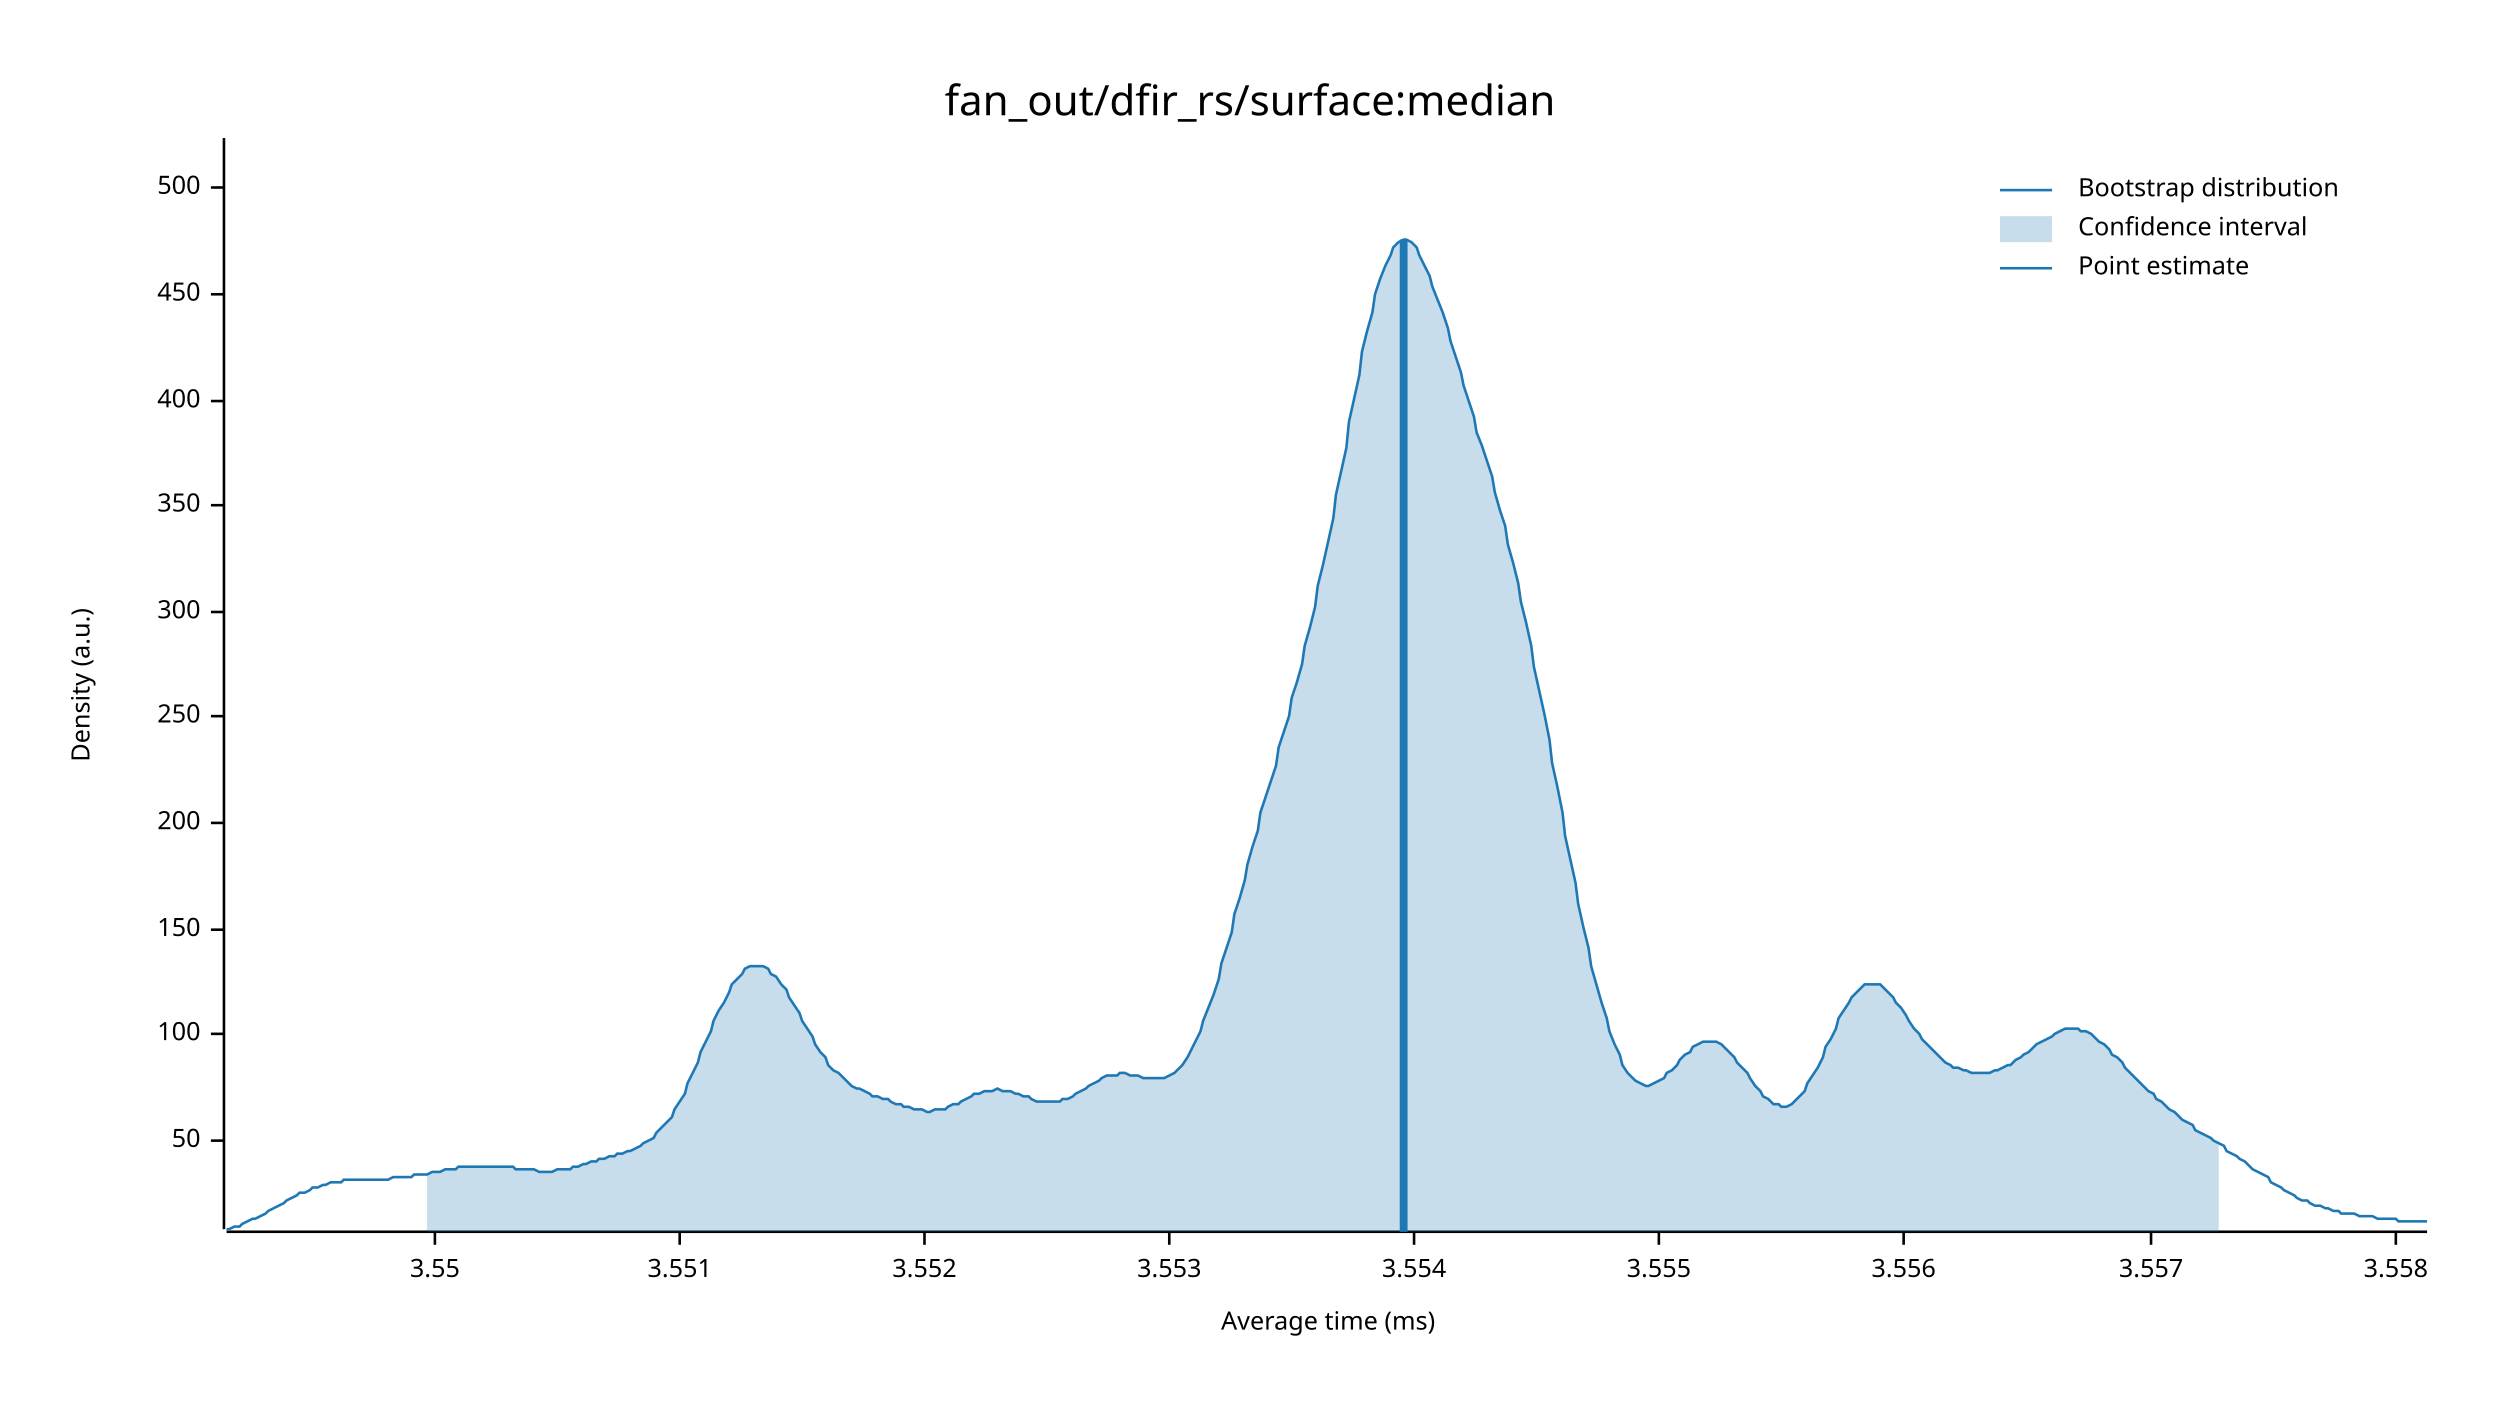
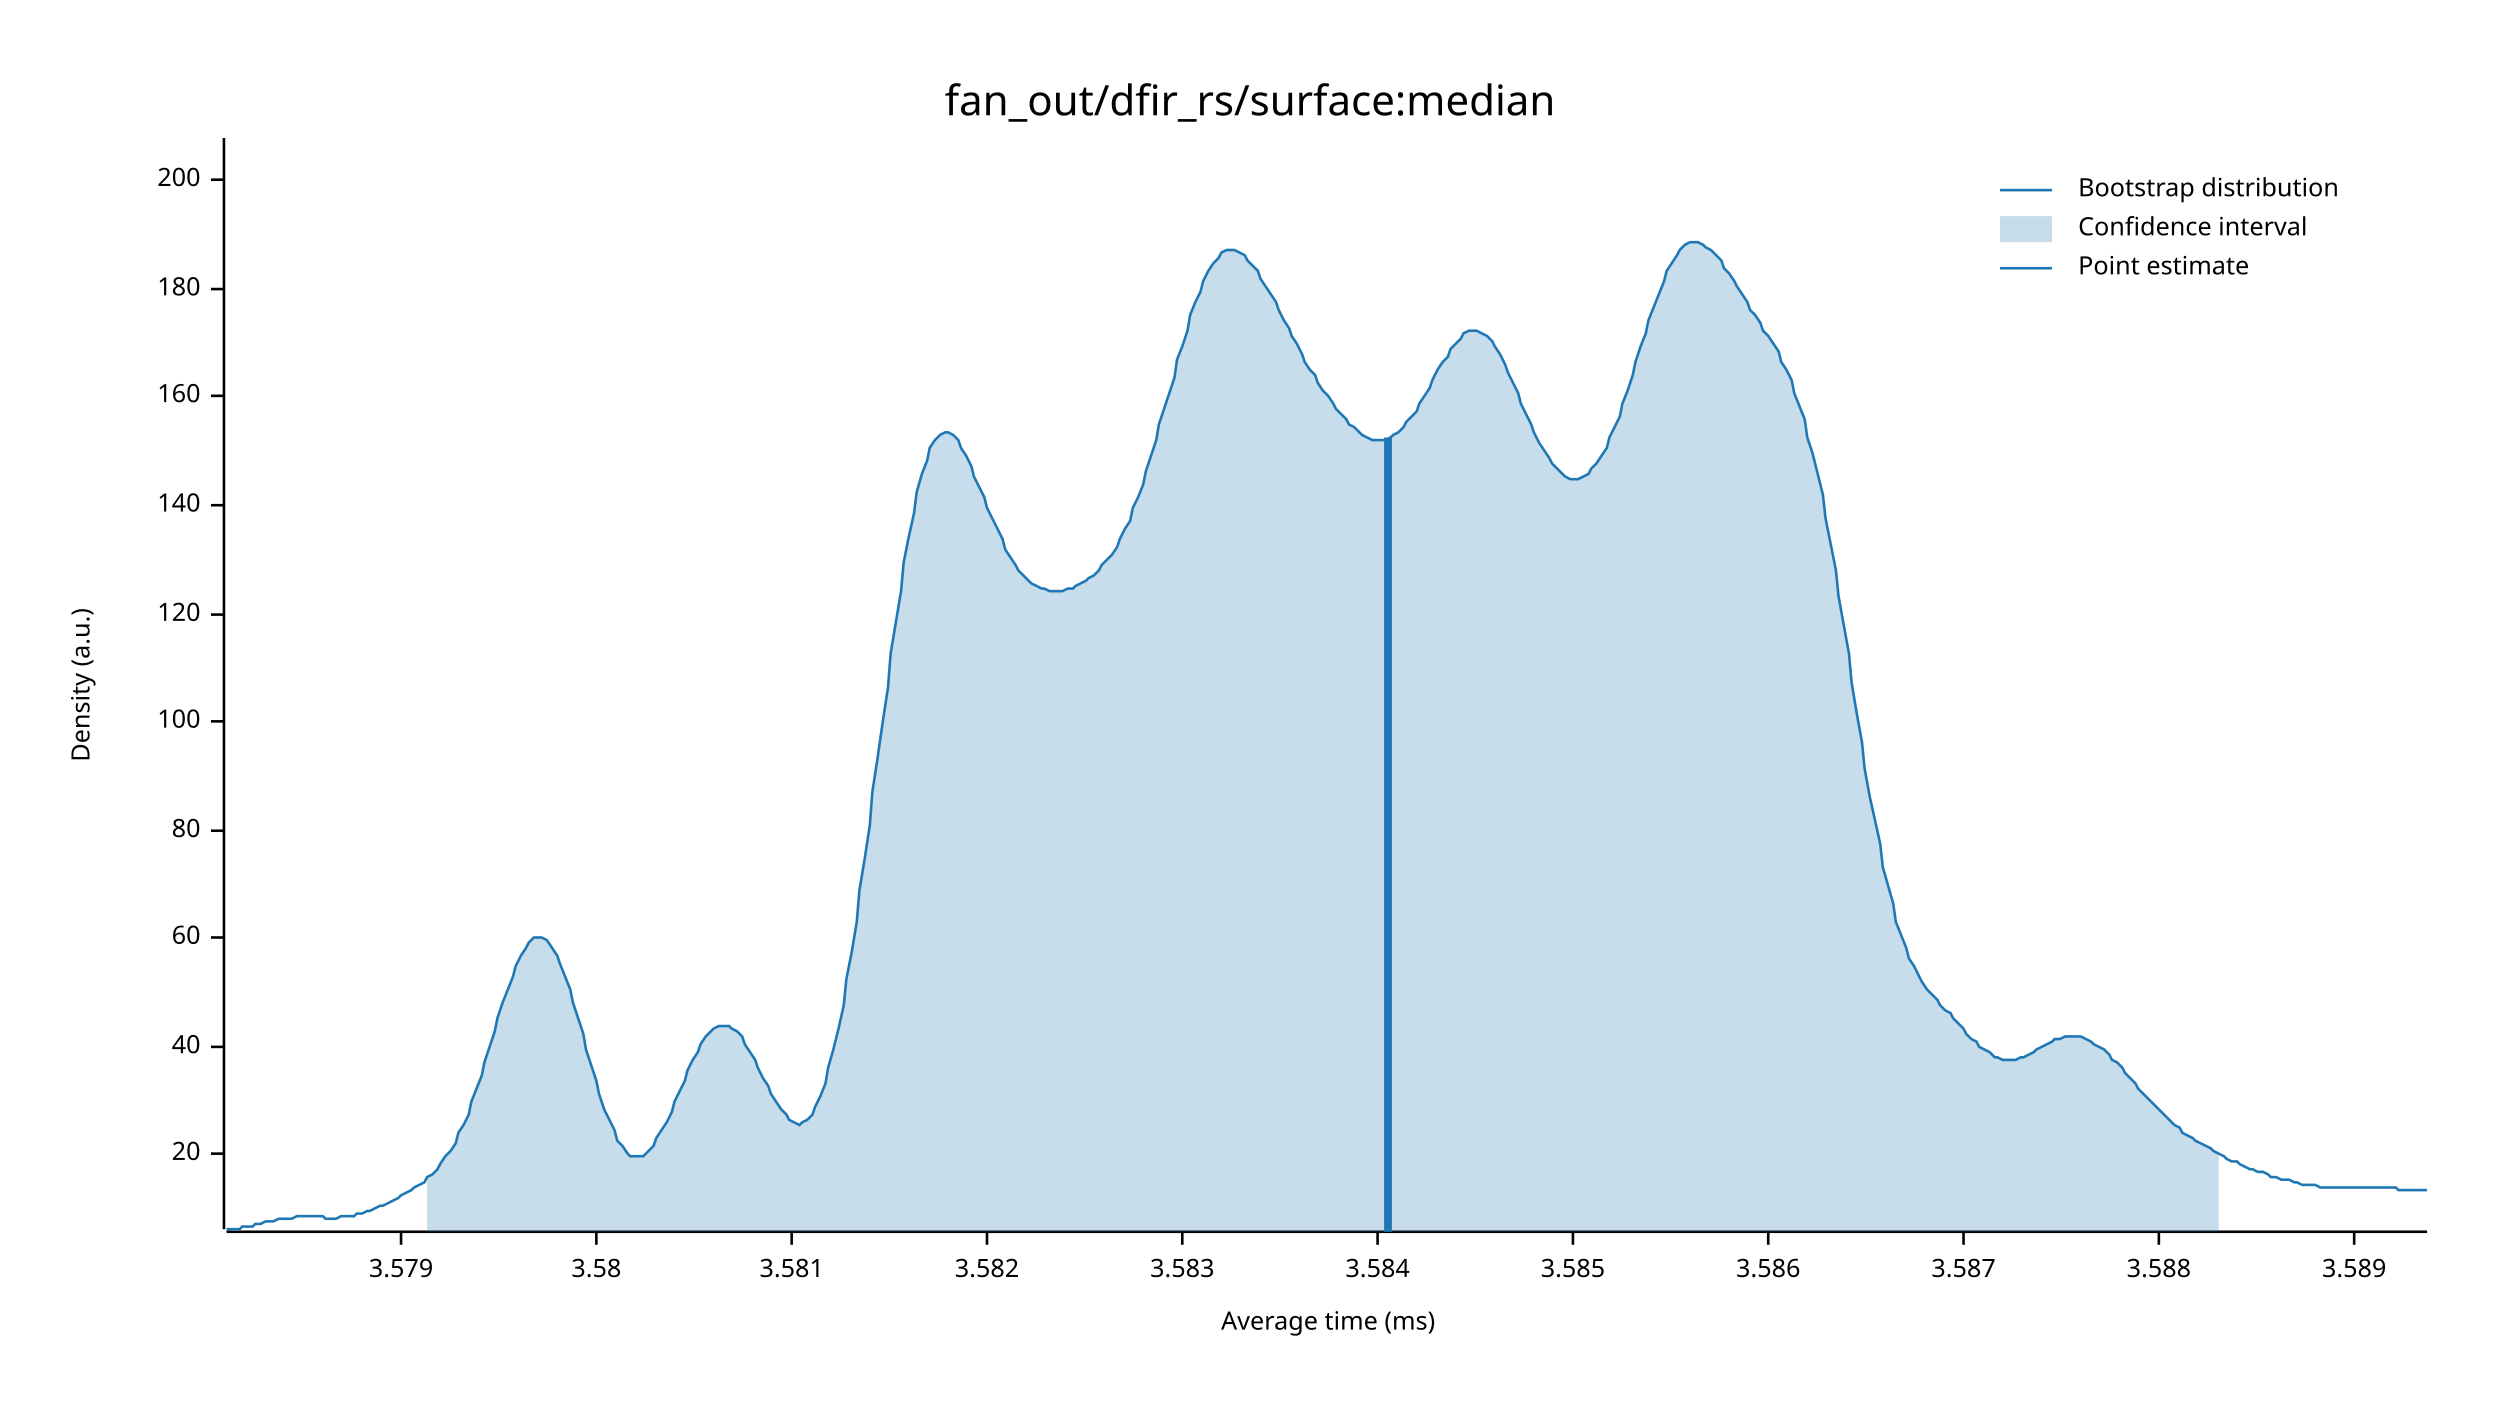
<svg xmlns="http://www.w3.org/2000/svg" width="960" height="540" viewBox="0 0 960 540">
  <text x="480" y="32" dy="0.76em" text-anchor="middle" font-family="sans-serif" font-size="16.129" opacity="1" fill="#000000">
fan_out/dfir_rs/surface:median
</text>
  <text x="27" y="263" dy="0.76em" text-anchor="middle" font-family="sans-serif" font-size="9.677" opacity="1" fill="#000000" transform="rotate(270, 27, 263)">
Density (a.u.)
</text>
  <text x="510" y="513" dy="-0.5ex" text-anchor="middle" font-family="sans-serif" font-size="9.677" opacity="1" fill="#000000">
Average time (ms)
</text>
  <polyline fill="none" opacity="1" stroke="#000000" stroke-width="1" points="86,53 86,472 " />
-   <text x="77" y="438" dy="0.5ex" text-anchor="end" font-family="sans-serif" font-size="9.677" opacity="1" fill="#000000">
- 50
+   <text x="77" y="443" dy="0.5ex" text-anchor="end" font-family="sans-serif" font-size="9.677" opacity="1" fill="#000000">
+ 20
</text>
-   <polyline fill="none" opacity="1" stroke="#000000" stroke-width="1" points="81,438 86,438 " />
-   <text x="77" y="397" dy="0.5ex" text-anchor="end" font-family="sans-serif" font-size="9.677" opacity="1" fill="#000000">
+   <polyline fill="none" opacity="1" stroke="#000000" stroke-width="1" points="81,443 86,443 " />
+   <text x="77" y="402" dy="0.5ex" text-anchor="end" font-family="sans-serif" font-size="9.677" opacity="1" fill="#000000">
+ 40
+ </text>
+   <polyline fill="none" opacity="1" stroke="#000000" stroke-width="1" points="81,402 86,402 " />
+   <text x="77" y="360" dy="0.5ex" text-anchor="end" font-family="sans-serif" font-size="9.677" opacity="1" fill="#000000">
+ 60
+ </text>
+   <polyline fill="none" opacity="1" stroke="#000000" stroke-width="1" points="81,360 86,360 " />
+   <text x="77" y="319" dy="0.5ex" text-anchor="end" font-family="sans-serif" font-size="9.677" opacity="1" fill="#000000">
+ 80
+ </text>
+   <polyline fill="none" opacity="1" stroke="#000000" stroke-width="1" points="81,319 86,319 " />
+   <text x="77" y="277" dy="0.5ex" text-anchor="end" font-family="sans-serif" font-size="9.677" opacity="1" fill="#000000">
100
</text>
-   <polyline fill="none" opacity="1" stroke="#000000" stroke-width="1" points="81,397 86,397 " />
-   <text x="77" y="357" dy="0.5ex" text-anchor="end" font-family="sans-serif" font-size="9.677" opacity="1" fill="#000000">
- 150
+   <polyline fill="none" opacity="1" stroke="#000000" stroke-width="1" points="81,277 86,277 " />
+   <text x="77" y="236" dy="0.5ex" text-anchor="end" font-family="sans-serif" font-size="9.677" opacity="1" fill="#000000">
+ 120
</text>
-   <polyline fill="none" opacity="1" stroke="#000000" stroke-width="1" points="81,357 86,357 " />
-   <text x="77" y="316" dy="0.5ex" text-anchor="end" font-family="sans-serif" font-size="9.677" opacity="1" fill="#000000">
+   <polyline fill="none" opacity="1" stroke="#000000" stroke-width="1" points="81,236 86,236 " />
+   <text x="77" y="194" dy="0.5ex" text-anchor="end" font-family="sans-serif" font-size="9.677" opacity="1" fill="#000000">
+ 140
+ </text>
+   <polyline fill="none" opacity="1" stroke="#000000" stroke-width="1" points="81,194 86,194 " />
+   <text x="77" y="152" dy="0.5ex" text-anchor="end" font-family="sans-serif" font-size="9.677" opacity="1" fill="#000000">
+ 160
+ </text>
+   <polyline fill="none" opacity="1" stroke="#000000" stroke-width="1" points="81,152 86,152 " />
+   <text x="77" y="111" dy="0.5ex" text-anchor="end" font-family="sans-serif" font-size="9.677" opacity="1" fill="#000000">
+ 180
+ </text>
+   <polyline fill="none" opacity="1" stroke="#000000" stroke-width="1" points="81,111 86,111 " />
+   <text x="77" y="69" dy="0.5ex" text-anchor="end" font-family="sans-serif" font-size="9.677" opacity="1" fill="#000000">
200
</text>
-   <polyline fill="none" opacity="1" stroke="#000000" stroke-width="1" points="81,316 86,316 " />
-   <text x="77" y="275" dy="0.5ex" text-anchor="end" font-family="sans-serif" font-size="9.677" opacity="1" fill="#000000">
- 250
+   <polyline fill="none" opacity="1" stroke="#000000" stroke-width="1" points="81,69 86,69 " />
+   <polyline fill="none" opacity="1" stroke="#000000" stroke-width="1" points="87,473 932,473 " />
+   <text x="154" y="483" dy="0.76em" text-anchor="middle" font-family="sans-serif" font-size="9.677" opacity="1" fill="#000000">
+ 3.579
</text>
-   <polyline fill="none" opacity="1" stroke="#000000" stroke-width="1" points="81,275 86,275 " />
-   <text x="77" y="235" dy="0.5ex" text-anchor="end" font-family="sans-serif" font-size="9.677" opacity="1" fill="#000000">
- 300
+   <polyline fill="none" opacity="1" stroke="#000000" stroke-width="1" points="154,473 154,478 " />
+   <text x="229" y="483" dy="0.76em" text-anchor="middle" font-family="sans-serif" font-size="9.677" opacity="1" fill="#000000">
+ 3.58
</text>
-   <polyline fill="none" opacity="1" stroke="#000000" stroke-width="1" points="81,235 86,235 " />
-   <text x="77" y="194" dy="0.5ex" text-anchor="end" font-family="sans-serif" font-size="9.677" opacity="1" fill="#000000">
- 350
+   <polyline fill="none" opacity="1" stroke="#000000" stroke-width="1" points="229,473 229,478 " />
+   <text x="304" y="483" dy="0.76em" text-anchor="middle" font-family="sans-serif" font-size="9.677" opacity="1" fill="#000000">
+ 3.581
</text>
-   <polyline fill="none" opacity="1" stroke="#000000" stroke-width="1" points="81,194 86,194 " />
-   <text x="77" y="154" dy="0.5ex" text-anchor="end" font-family="sans-serif" font-size="9.677" opacity="1" fill="#000000">
- 400
+   <polyline fill="none" opacity="1" stroke="#000000" stroke-width="1" points="304,473 304,478 " />
+   <text x="379" y="483" dy="0.76em" text-anchor="middle" font-family="sans-serif" font-size="9.677" opacity="1" fill="#000000">
+ 3.582
</text>
-   <polyline fill="none" opacity="1" stroke="#000000" stroke-width="1" points="81,154 86,154 " />
-   <text x="77" y="113" dy="0.5ex" text-anchor="end" font-family="sans-serif" font-size="9.677" opacity="1" fill="#000000">
- 450
+   <polyline fill="none" opacity="1" stroke="#000000" stroke-width="1" points="379,473 379,478 " />
+   <text x="454" y="483" dy="0.76em" text-anchor="middle" font-family="sans-serif" font-size="9.677" opacity="1" fill="#000000">
+ 3.583
</text>
-   <polyline fill="none" opacity="1" stroke="#000000" stroke-width="1" points="81,113 86,113 " />
-   <text x="77" y="72" dy="0.5ex" text-anchor="end" font-family="sans-serif" font-size="9.677" opacity="1" fill="#000000">
- 500
+   <polyline fill="none" opacity="1" stroke="#000000" stroke-width="1" points="454,473 454,478 " />
+   <text x="529" y="483" dy="0.76em" text-anchor="middle" font-family="sans-serif" font-size="9.677" opacity="1" fill="#000000">
+ 3.584
</text>
-   <polyline fill="none" opacity="1" stroke="#000000" stroke-width="1" points="81,72 86,72 " />
-   <polyline fill="none" opacity="1" stroke="#000000" stroke-width="1" points="87,473 932,473 " />
-   <text x="167" y="483" dy="0.76em" text-anchor="middle" font-family="sans-serif" font-size="9.677" opacity="1" fill="#000000">
- 3.55
+   <polyline fill="none" opacity="1" stroke="#000000" stroke-width="1" points="529,473 529,478 " />
+   <text x="604" y="483" dy="0.76em" text-anchor="middle" font-family="sans-serif" font-size="9.677" opacity="1" fill="#000000">
+ 3.585
</text>
-   <polyline fill="none" opacity="1" stroke="#000000" stroke-width="1" points="167,473 167,478 " />
-   <text x="261" y="483" dy="0.76em" text-anchor="middle" font-family="sans-serif" font-size="9.677" opacity="1" fill="#000000">
- 3.551
+   <polyline fill="none" opacity="1" stroke="#000000" stroke-width="1" points="604,473 604,478 " />
+   <text x="679" y="483" dy="0.76em" text-anchor="middle" font-family="sans-serif" font-size="9.677" opacity="1" fill="#000000">
+ 3.586
</text>
-   <polyline fill="none" opacity="1" stroke="#000000" stroke-width="1" points="261,473 261,478 " />
-   <text x="355" y="483" dy="0.76em" text-anchor="middle" font-family="sans-serif" font-size="9.677" opacity="1" fill="#000000">
- 3.552
+   <polyline fill="none" opacity="1" stroke="#000000" stroke-width="1" points="679,473 679,478 " />
+   <text x="754" y="483" dy="0.76em" text-anchor="middle" font-family="sans-serif" font-size="9.677" opacity="1" fill="#000000">
+ 3.587
</text>
-   <polyline fill="none" opacity="1" stroke="#000000" stroke-width="1" points="355,473 355,478 " />
-   <text x="449" y="483" dy="0.76em" text-anchor="middle" font-family="sans-serif" font-size="9.677" opacity="1" fill="#000000">
- 3.553
+   <polyline fill="none" opacity="1" stroke="#000000" stroke-width="1" points="754,473 754,478 " />
+   <text x="829" y="483" dy="0.76em" text-anchor="middle" font-family="sans-serif" font-size="9.677" opacity="1" fill="#000000">
+ 3.588
</text>
-   <polyline fill="none" opacity="1" stroke="#000000" stroke-width="1" points="449,473 449,478 " />
-   <text x="543" y="483" dy="0.76em" text-anchor="middle" font-family="sans-serif" font-size="9.677" opacity="1" fill="#000000">
- 3.554
+   <polyline fill="none" opacity="1" stroke="#000000" stroke-width="1" points="829,473 829,478 " />
+   <text x="904" y="483" dy="0.76em" text-anchor="middle" font-family="sans-serif" font-size="9.677" opacity="1" fill="#000000">
+ 3.589
</text>
-   <polyline fill="none" opacity="1" stroke="#000000" stroke-width="1" points="543,473 543,478 " />
-   <text x="637" y="483" dy="0.76em" text-anchor="middle" font-family="sans-serif" font-size="9.677" opacity="1" fill="#000000">
- 3.555
- </text>
-   <polyline fill="none" opacity="1" stroke="#000000" stroke-width="1" points="637,473 637,478 " />
-   <text x="731" y="483" dy="0.76em" text-anchor="middle" font-family="sans-serif" font-size="9.677" opacity="1" fill="#000000">
- 3.556
- </text>
-   <polyline fill="none" opacity="1" stroke="#000000" stroke-width="1" points="731,473 731,478 " />
-   <text x="826" y="483" dy="0.76em" text-anchor="middle" font-family="sans-serif" font-size="9.677" opacity="1" fill="#000000">
- 3.557
- </text>
-   <polyline fill="none" opacity="1" stroke="#000000" stroke-width="1" points="826,473 826,478 " />
-   <text x="920" y="483" dy="0.76em" text-anchor="middle" font-family="sans-serif" font-size="9.677" opacity="1" fill="#000000">
- 3.558
- </text>
-   <polyline fill="none" opacity="1" stroke="#000000" stroke-width="1" points="920,473 920,478 " />
-   <polyline fill="none" opacity="1" stroke="#1F78B4" stroke-width="1" points="87,472 88,472 90,471 92,471 93,470 95,469 97,468 98,468 100,467 102,466 103,465 105,464 107,463 109,462 110,461 112,460 114,459 115,458 117,458 119,457 120,456 122,456 124,455 125,455 127,454 129,454 131,454 132,453 134,453 136,453 137,453 139,453 141,453 142,453 144,453 146,453 147,453 149,453 151,452 153,452 154,452 156,452 158,452 159,451 161,451 163,451 164,451 166,450 168,450 169,450 171,449 173,449 175,449 176,448 178,448 180,448 181,448 183,448 185,448 186,448 188,448 190,448 191,448 193,448 195,448 197,448 198,449 200,449 202,449 203,449 205,449 207,450 208,450 210,450 212,450 214,449 215,449 217,449 219,449 220,448 222,448 224,447 225,447 227,446 229,446 230,445 232,445 234,444 236,444 237,443 239,443 241,442 242,442 244,441 246,440 247,439 249,438 251,437 252,435 254,433 256,431 258,429 259,426 261,423 263,420 264,416 266,412 268,408 269,404 271,400 273,396 274,392 276,388 278,385 280,381 281,378 283,376 285,374 286,372 288,371 290,371 291,371 293,371 295,372 296,374 298,375 300,378 302,380 303,383 305,386 307,389 308,392 310,395 312,398 313,401 315,404 317,406 318,409 320,411 322,412 324,414 325,415 327,417 329,418 330,418 332,419 334,420 335,421 337,421 339,422 341,422 342,423 344,424 346,424 347,425 349,425 351,426 352,426 354,426 356,427 357,427 359,426 361,426 363,426 364,425 366,424 368,424 369,423 371,422 373,421 374,420 376,420 378,419 379,419 381,419 383,418 385,419 386,419 388,419 390,420 391,420 393,421 395,421 396,422 398,423 400,423 401,423 403,423 405,423 407,423 408,422 410,422 412,421 413,420 415,419 417,418 418,417 420,416 422,415 423,414 425,413 427,413 429,413 430,412 432,412 434,413 435,413 437,413 439,414 440,414 442,414 444,414 445,414 447,414 449,413 451,412 452,411 454,409 456,406 457,404 459,400 461,396 462,392 464,387 466,382 468,376 469,370 471,364 473,358 474,351 476,345 478,338 479,332 481,325 483,319 484,312 486,306 488,300 490,294 491,287 493,281 495,275 496,268 498,262 500,255 501,248 503,241 505,233 506,225 508,217 510,208 512,199 513,190 515,181 517,172 518,162 520,153 522,144 523,135 525,127 527,120 528,113 530,107 532,102 534,98 535,95 537,93 539,92 540,92 542,93 544,95 545,98 547,102 549,106 550,110 552,115 554,120 556,126 557,131 559,137 561,143 562,148 564,154 566,160 567,166 569,171 571,177 573,183 574,189 576,196 578,202 579,209 581,216 583,224 584,231 586,239 588,248 589,256 591,265 593,274 595,284 596,293 598,302 600,312 601,321 603,330 605,339 606,347 608,356 610,364 611,371 613,378 615,385 617,391 618,396 620,401 622,405 623,409 625,412 627,414 628,415 630,416 632,417 633,417 635,416 637,415 639,414 640,412 642,411 644,409 645,407 647,405 649,404 650,402 652,401 654,400 655,400 657,400 659,400 661,401 662,402 664,404 666,406 667,408 669,410 671,412 672,414 674,417 676,419 677,421 679,422 681,424 683,424 684,425 686,425 688,424 689,423 691,421 693,419 694,416 696,413 698,410 700,406 701,402 703,399 705,395 706,391 708,388 710,385 711,383 713,381 715,379 716,378 718,378 720,378 722,378 723,379 725,381 727,383 728,385 730,387 732,390 733,392 735,395 737,397 738,399 740,401 742,403 744,405 745,406 747,408 749,409 750,410 752,410 754,411 755,411 757,412 759,412 760,412 762,412 764,412 766,411 767,411 769,410 771,409 772,409 774,407 776,406 777,405 779,404 781,402 782,401 784,400 786,399 788,398 789,397 791,396 793,395 794,395 796,395 798,395 799,396 801,396 803,397 804,398 806,400 808,401 810,403 811,405 813,406 815,408 816,410 818,412 820,414 821,415 823,417 825,419 827,420 828,422 830,423 832,425 833,426 835,427 837,429 838,430 840,431 842,432 843,434 845,435 847,436 849,437 850,438 852,439 854,440 855,442 857,443 859,444 860,445 862,446 864,448 865,449 867,450 869,451 871,452 872,454 874,455 876,456 877,457 879,458 881,459 882,460 884,461 886,461 887,462 889,463 891,463 893,464 894,464 896,465 898,465 899,466 901,466 903,466 904,466 906,467 908,467 909,467 911,467 913,468 915,468 916,468 918,468 920,468 921,469 923,469 925,469 926,469 928,469 930,469 932,469 " />
-   <polygon opacity="0.25" fill="#1F78B4" points="164,451 166,450 168,450 169,450 171,449 173,449 175,449 176,448 178,448 180,448 181,448 183,448 185,448 186,448 188,448 190,448 191,448 193,448 195,448 197,448 198,449 200,449 202,449 203,449 205,449 207,450 208,450 210,450 212,450 214,449 215,449 217,449 219,449 220,448 222,448 224,447 225,447 227,446 229,446 230,445 232,445 234,444 236,444 237,443 239,443 241,442 242,442 244,441 246,440 247,439 249,438 251,437 252,435 254,433 256,431 258,429 259,426 261,423 263,420 264,416 266,412 268,408 269,404 271,400 273,396 274,392 276,388 278,385 280,381 281,378 283,376 285,374 286,372 288,371 290,371 291,371 293,371 295,372 296,374 298,375 300,378 302,380 303,383 305,386 307,389 308,392 310,395 312,398 313,401 315,404 317,406 318,409 320,411 322,412 324,414 325,415 327,417 329,418 330,418 332,419 334,420 335,421 337,421 339,422 341,422 342,423 344,424 346,424 347,425 349,425 351,426 352,426 354,426 356,427 357,427 359,426 361,426 363,426 364,425 366,424 368,424 369,423 371,422 373,421 374,420 376,420 378,419 379,419 381,419 383,418 385,419 386,419 388,419 390,420 391,420 393,421 395,421 396,422 398,423 400,423 401,423 403,423 405,423 407,423 408,422 410,422 412,421 413,420 415,419 417,418 418,417 420,416 422,415 423,414 425,413 427,413 429,413 430,412 432,412 434,413 435,413 437,413 439,414 440,414 442,414 444,414 445,414 447,414 449,413 451,412 452,411 454,409 456,406 457,404 459,400 461,396 462,392 464,387 466,382 468,376 469,370 471,364 473,358 474,351 476,345 478,338 479,332 481,325 483,319 484,312 486,306 488,300 490,294 491,287 493,281 495,275 496,268 498,262 500,255 501,248 503,241 505,233 506,225 508,217 510,208 512,199 513,190 515,181 517,172 518,162 520,153 522,144 523,135 525,127 527,120 528,113 530,107 532,102 534,98 535,95 537,93 539,92 540,92 542,93 544,95 545,98 547,102 549,106 550,110 552,115 554,120 556,126 557,131 559,137 561,143 562,148 564,154 566,160 567,166 569,171 571,177 573,183 574,189 576,196 578,202 579,209 581,216 583,224 584,231 586,239 588,248 589,256 591,265 593,274 595,284 596,293 598,302 600,312 601,321 603,330 605,339 606,347 608,356 610,364 611,371 613,378 615,385 617,391 618,396 620,401 622,405 623,409 625,412 627,414 628,415 630,416 632,417 633,417 635,416 637,415 639,414 640,412 642,411 644,409 645,407 647,405 649,404 650,402 652,401 654,400 655,400 657,400 659,400 661,401 662,402 664,404 666,406 667,408 669,410 671,412 672,414 674,417 676,419 677,421 679,422 681,424 683,424 684,425 686,425 688,424 689,423 691,421 693,419 694,416 696,413 698,410 700,406 701,402 703,399 705,395 706,391 708,388 710,385 711,383 713,381 715,379 716,378 718,378 720,378 722,378 723,379 725,381 727,383 728,385 730,387 732,390 733,392 735,395 737,397 738,399 740,401 742,403 744,405 745,406 747,408 749,409 750,410 752,410 754,411 755,411 757,412 759,412 760,412 762,412 764,412 766,411 767,411 769,410 771,409 772,409 774,407 776,406 777,405 779,404 781,402 782,401 784,400 786,399 788,398 789,397 791,396 793,395 794,395 796,395 798,395 799,396 801,396 803,397 804,398 806,400 808,401 810,403 811,405 813,406 815,408 816,410 818,412 820,414 821,415 823,417 825,419 827,420 828,422 830,423 832,425 833,426 835,427 837,429 838,430 840,431 842,432 843,434 845,435 847,436 849,437 850,438 852,439 852,473 164,473 " />
-   <polyline fill="none" opacity="1" stroke="#1F78B4" stroke-width="3" points="539,473 539,92 " />
+   <polyline fill="none" opacity="1" stroke="#000000" stroke-width="1" points="904,473 904,478 " />
+   <polyline fill="none" opacity="1" stroke="#1F78B4" stroke-width="1" points="87,472 88,472 90,472 92,472 93,471 95,471 97,471 98,470 100,470 102,469 103,469 105,469 107,468 109,468 110,468 112,468 114,467 115,467 117,467 119,467 120,467 122,467 124,467 125,468 127,468 129,468 131,467 132,467 134,467 136,467 137,466 139,466 141,465 142,465 144,464 146,463 147,463 149,462 151,461 153,460 154,459 156,458 158,457 159,456 161,455 163,454 164,452 166,451 168,449 169,447 171,444 173,442 175,439 176,435 178,432 180,428 181,423 183,418 185,413 186,408 188,402 190,396 191,391 193,385 195,380 197,375 198,371 200,367 202,364 203,362 205,360 207,360 208,360 210,361 212,364 214,367 215,370 217,375 219,380 220,385 222,391 224,397 225,403 227,409 229,415 230,420 232,426 234,430 236,434 237,438 239,440 241,443 242,444 244,444 246,444 247,444 249,442 251,440 252,437 254,434 256,431 258,427 259,423 261,419 263,415 264,411 266,407 268,404 269,401 271,398 273,396 274,395 276,394 278,394 280,394 281,395 283,396 285,398 286,401 288,404 290,407 291,410 293,414 295,417 296,420 298,423 300,426 302,428 303,430 305,431 307,432 308,431 310,430 312,428 313,425 315,421 317,416 318,410 320,403 322,395 324,386 325,376 327,366 329,354 330,342 332,330 334,317 335,304 337,291 339,277 341,264 342,251 344,239 346,227 347,216 349,206 351,197 352,189 354,182 356,177 357,172 359,169 361,167 363,166 364,166 366,167 368,169 369,172 371,175 373,179 374,183 376,187 378,191 379,195 381,199 383,203 385,207 386,211 388,214 390,217 391,219 393,221 395,223 396,224 398,225 400,226 401,226 403,227 405,227 407,227 408,227 410,226 412,226 413,225 415,224 417,223 418,222 420,221 422,219 423,217 425,215 427,213 429,210 430,207 432,203 434,200 435,195 437,191 439,186 440,181 442,175 444,169 445,163 447,157 449,151 451,145 452,138 454,133 456,127 457,121 459,116 461,112 462,108 464,104 466,101 468,99 469,97 471,96 473,96 474,96 476,97 478,98 479,100 481,102 483,104 484,107 486,110 488,113 490,116 491,119 493,123 495,126 496,129 498,132 500,136 501,139 503,142 505,144 506,147 508,150 510,152 512,155 513,157 515,159 517,161 518,163 520,164 522,166 523,167 525,168 527,169 528,169 530,169 532,169 534,168 535,167 537,166 539,164 540,162 542,160 544,158 545,155 547,152 549,149 550,146 552,142 554,139 556,137 557,134 559,132 561,130 562,128 564,127 566,127 567,127 569,128 571,129 573,131 574,133 576,136 578,140 579,143 581,147 583,151 584,155 586,159 588,163 589,166 591,170 593,173 595,176 596,178 598,180 600,182 601,183 603,184 605,184 606,184 608,183 610,182 611,180 613,178 615,175 617,172 618,168 620,164 622,160 623,155 625,150 627,144 628,139 630,133 632,128 633,123 635,118 637,113 639,108 640,104 642,101 644,98 645,96 647,94 649,93 650,93 652,93 654,94 655,95 657,96 659,98 661,100 662,103 664,105 666,108 667,110 669,113 671,116 672,119 674,121 676,124 677,127 679,129 681,132 683,135 684,139 686,142 688,146 689,151 691,156 693,161 694,168 696,174 698,182 700,190 701,199 703,209 705,219 706,229 708,240 710,251 711,262 713,274 715,285 716,295 718,306 720,315 722,324 723,333 725,340 727,347 728,354 730,359 732,364 733,368 735,371 737,375 738,377 740,380 742,382 744,384 745,386 747,388 749,389 750,391 752,393 754,395 755,397 757,399 759,400 760,402 762,403 764,404 766,406 767,406 769,407 771,407 772,407 774,407 776,406 777,406 779,405 781,404 782,403 784,402 786,401 788,400 789,399 791,399 793,398 794,398 796,398 798,398 799,398 801,399 803,400 804,401 806,402 808,403 810,405 811,407 813,408 815,410 816,412 818,414 820,416 821,418 823,420 825,422 827,424 828,425 830,427 832,429 833,430 835,432 837,433 838,435 840,436 842,437 843,438 845,439 847,440 849,441 850,442 852,443 854,444 855,445 857,446 859,446 860,447 862,448 864,449 865,449 867,450 869,450 871,451 872,452 874,452 876,453 877,453 879,453 881,454 882,454 884,455 886,455 887,455 889,455 891,456 893,456 894,456 896,456 898,456 899,456 901,456 903,456 904,456 906,456 908,456 909,456 911,456 913,456 915,456 916,456 918,456 920,456 921,457 923,457 925,457 926,457 928,457 930,457 932,457 " />
+   <polygon opacity="0.25" fill="#1F78B4" points="164,452 166,451 168,449 169,447 171,444 173,442 175,439 176,435 178,432 180,428 181,423 183,418 185,413 186,408 188,402 190,396 191,391 193,385 195,380 197,375 198,371 200,367 202,364 203,362 205,360 207,360 208,360 210,361 212,364 214,367 215,370 217,375 219,380 220,385 222,391 224,397 225,403 227,409 229,415 230,420 232,426 234,430 236,434 237,438 239,440 241,443 242,444 244,444 246,444 247,444 249,442 251,440 252,437 254,434 256,431 258,427 259,423 261,419 263,415 264,411 266,407 268,404 269,401 271,398 273,396 274,395 276,394 278,394 280,394 281,395 283,396 285,398 286,401 288,404 290,407 291,410 293,414 295,417 296,420 298,423 300,426 302,428 303,430 305,431 307,432 308,431 310,430 312,428 313,425 315,421 317,416 318,410 320,403 322,395 324,386 325,376 327,366 329,354 330,342 332,330 334,317 335,304 337,291 339,277 341,264 342,251 344,239 346,227 347,216 349,206 351,197 352,189 354,182 356,177 357,172 359,169 361,167 363,166 364,166 366,167 368,169 369,172 371,175 373,179 374,183 376,187 378,191 379,195 381,199 383,203 385,207 386,211 388,214 390,217 391,219 393,221 395,223 396,224 398,225 400,226 401,226 403,227 405,227 407,227 408,227 410,226 412,226 413,225 415,224 417,223 418,222 420,221 422,219 423,217 425,215 427,213 429,210 430,207 432,203 434,200 435,195 437,191 439,186 440,181 442,175 444,169 445,163 447,157 449,151 451,145 452,138 454,133 456,127 457,121 459,116 461,112 462,108 464,104 466,101 468,99 469,97 471,96 473,96 474,96 476,97 478,98 479,100 481,102 483,104 484,107 486,110 488,113 490,116 491,119 493,123 495,126 496,129 498,132 500,136 501,139 503,142 505,144 506,147 508,150 510,152 512,155 513,157 515,159 517,161 518,163 520,164 522,166 523,167 525,168 527,169 528,169 530,169 532,169 534,168 535,167 537,166 539,164 540,162 542,160 544,158 545,155 547,152 549,149 550,146 552,142 554,139 556,137 557,134 559,132 561,130 562,128 564,127 566,127 567,127 569,128 571,129 573,131 574,133 576,136 578,140 579,143 581,147 583,151 584,155 586,159 588,163 589,166 591,170 593,173 595,176 596,178 598,180 600,182 601,183 603,184 605,184 606,184 608,183 610,182 611,180 613,178 615,175 617,172 618,168 620,164 622,160 623,155 625,150 627,144 628,139 630,133 632,128 633,123 635,118 637,113 639,108 640,104 642,101 644,98 645,96 647,94 649,93 650,93 652,93 654,94 655,95 657,96 659,98 661,100 662,103 664,105 666,108 667,110 669,113 671,116 672,119 674,121 676,124 677,127 679,129 681,132 683,135 684,139 686,142 688,146 689,151 691,156 693,161 694,168 696,174 698,182 700,190 701,199 703,209 705,219 706,229 708,240 710,251 711,262 713,274 715,285 716,295 718,306 720,315 722,324 723,333 725,340 727,347 728,354 730,359 732,364 733,368 735,371 737,375 738,377 740,380 742,382 744,384 745,386 747,388 749,389 750,391 752,393 754,395 755,397 757,399 759,400 760,402 762,403 764,404 766,406 767,406 769,407 771,407 772,407 774,407 776,406 777,406 779,405 781,404 782,403 784,402 786,401 788,400 789,399 791,399 793,398 794,398 796,398 798,398 799,398 801,399 803,400 804,401 806,402 808,403 810,405 811,407 813,408 815,410 816,412 818,414 820,416 821,418 823,420 825,422 827,424 828,425 830,427 832,429 833,430 835,432 837,433 838,435 840,436 842,437 843,438 845,439 847,440 849,441 850,442 852,443 852,473 164,473 " />
+   <polyline fill="none" opacity="1" stroke="#1F78B4" stroke-width="3" points="533,473 533,168 " />
  <text x="798" y="68" dy="0.76em" text-anchor="start" font-family="sans-serif" font-size="9.677" opacity="1" fill="#000000">
Bootstrap distribution
</text>
  <text x="798" y="83" dy="0.76em" text-anchor="start" font-family="sans-serif" font-size="9.677" opacity="1" fill="#000000">
Confidence interval
</text>
  <text x="798" y="98" dy="0.76em" text-anchor="start" font-family="sans-serif" font-size="9.677" opacity="1" fill="#000000">
Point estimate
</text>
  <polyline fill="none" opacity="1" stroke="#1F78B4" stroke-width="1" points="768,73 788,73 " />
  <rect x="768" y="83" width="20" height="10" opacity="0.25" fill="#1F78B4" stroke="none" />
  <polyline fill="none" opacity="1" stroke="#1F78B4" stroke-width="1" points="768,103 788,103 " />
</svg>
